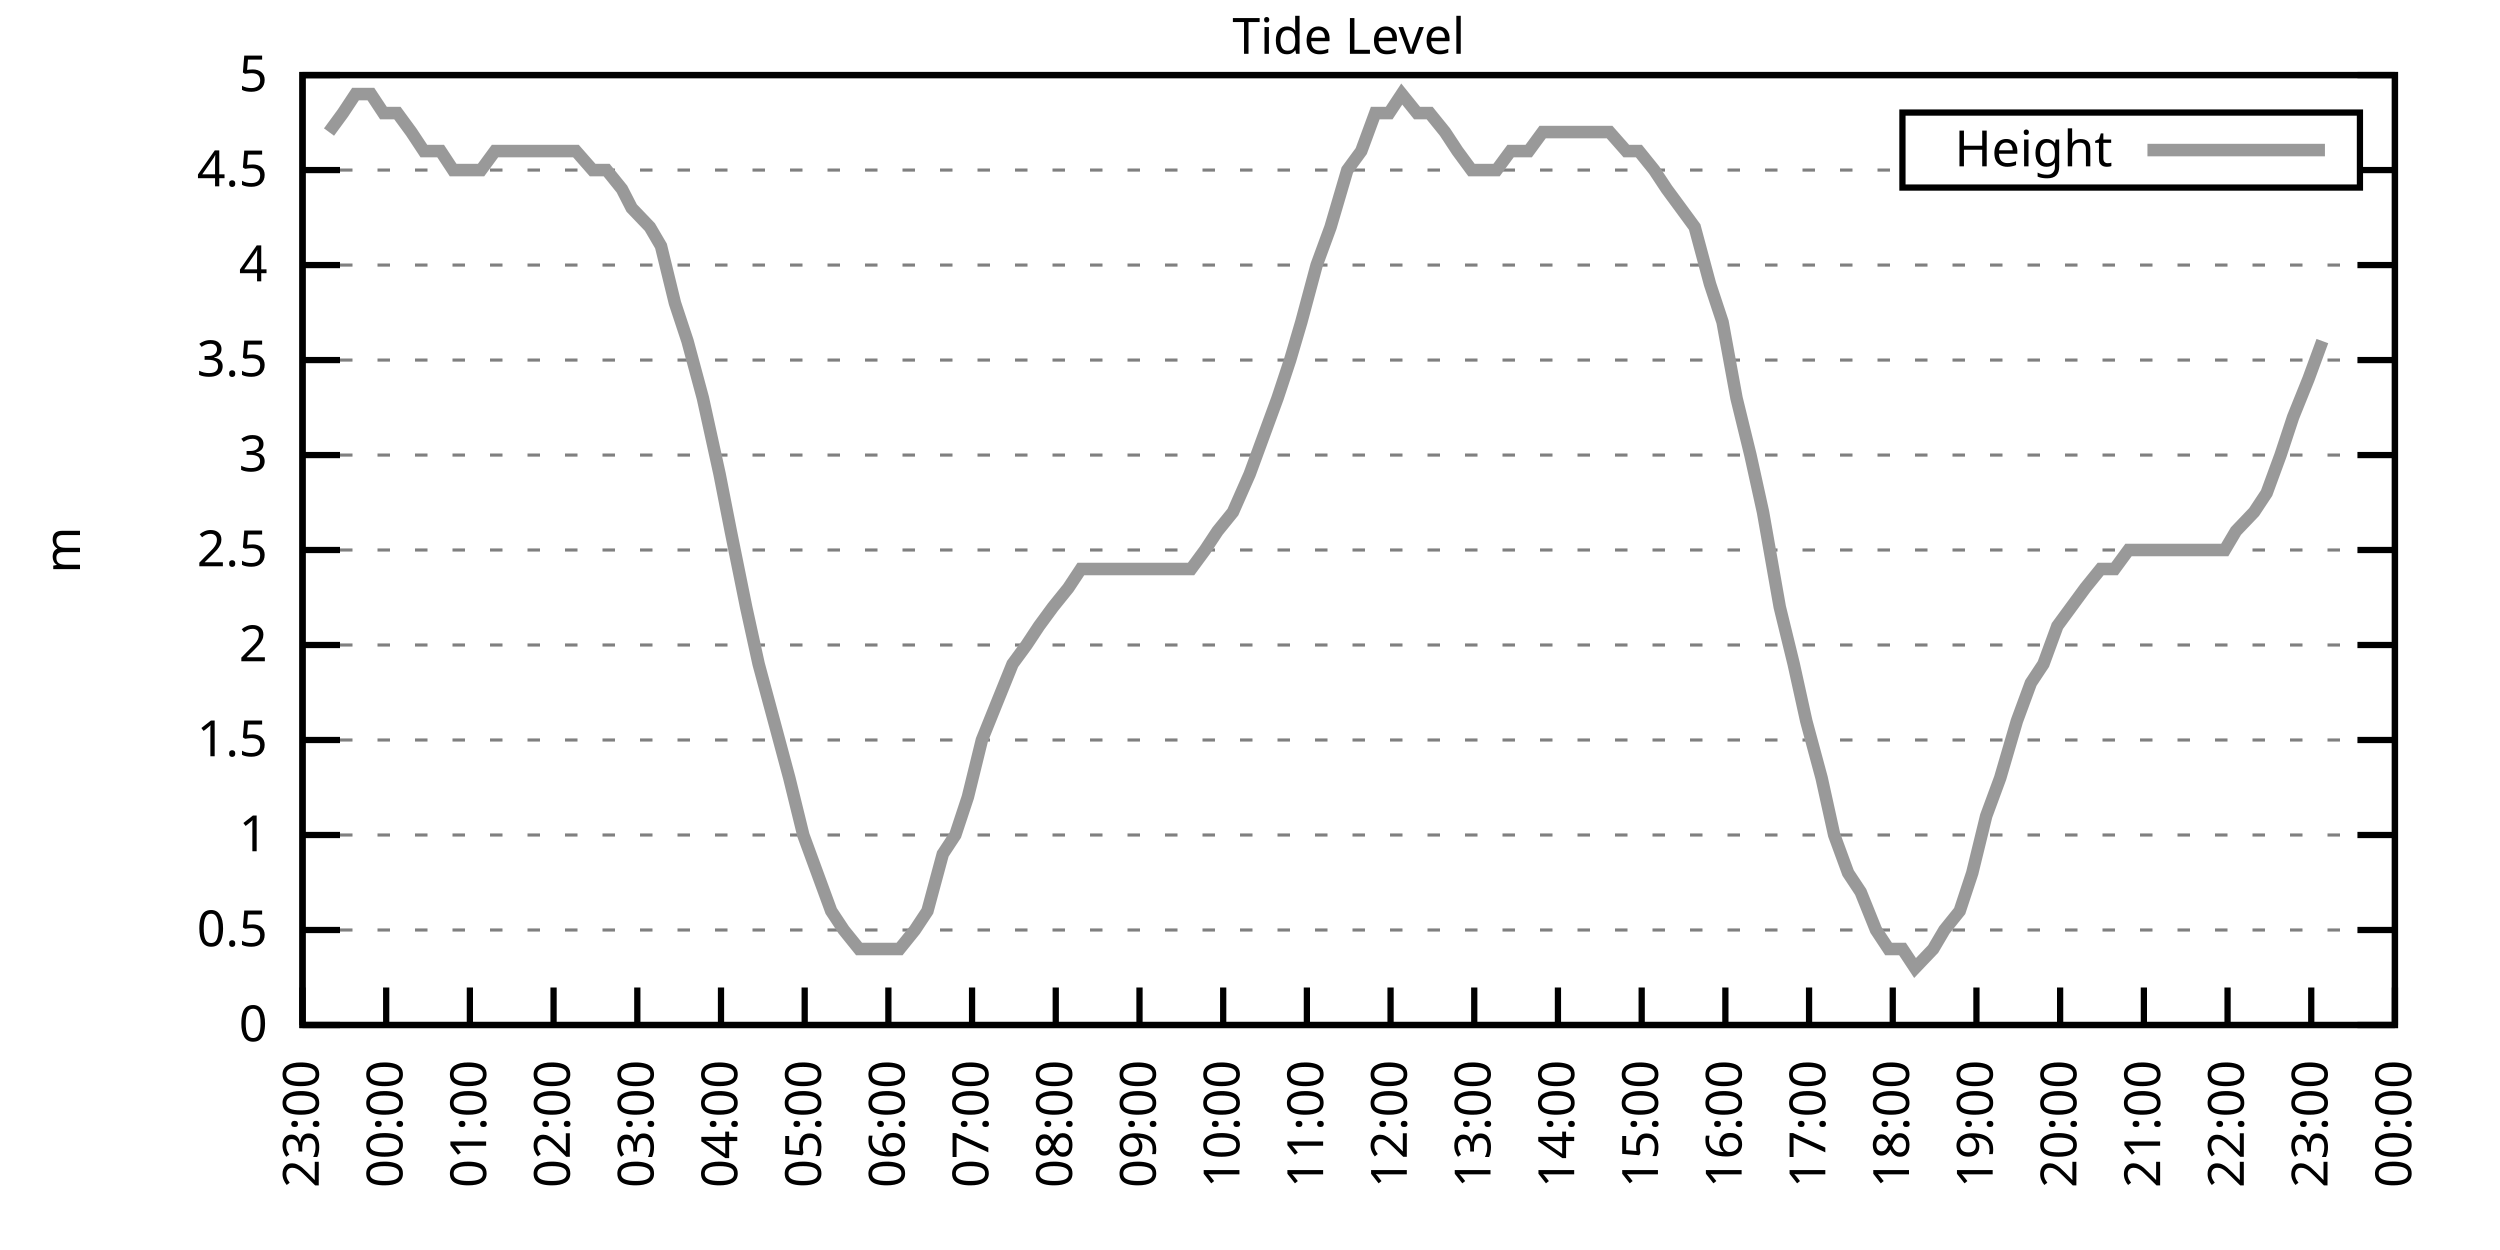
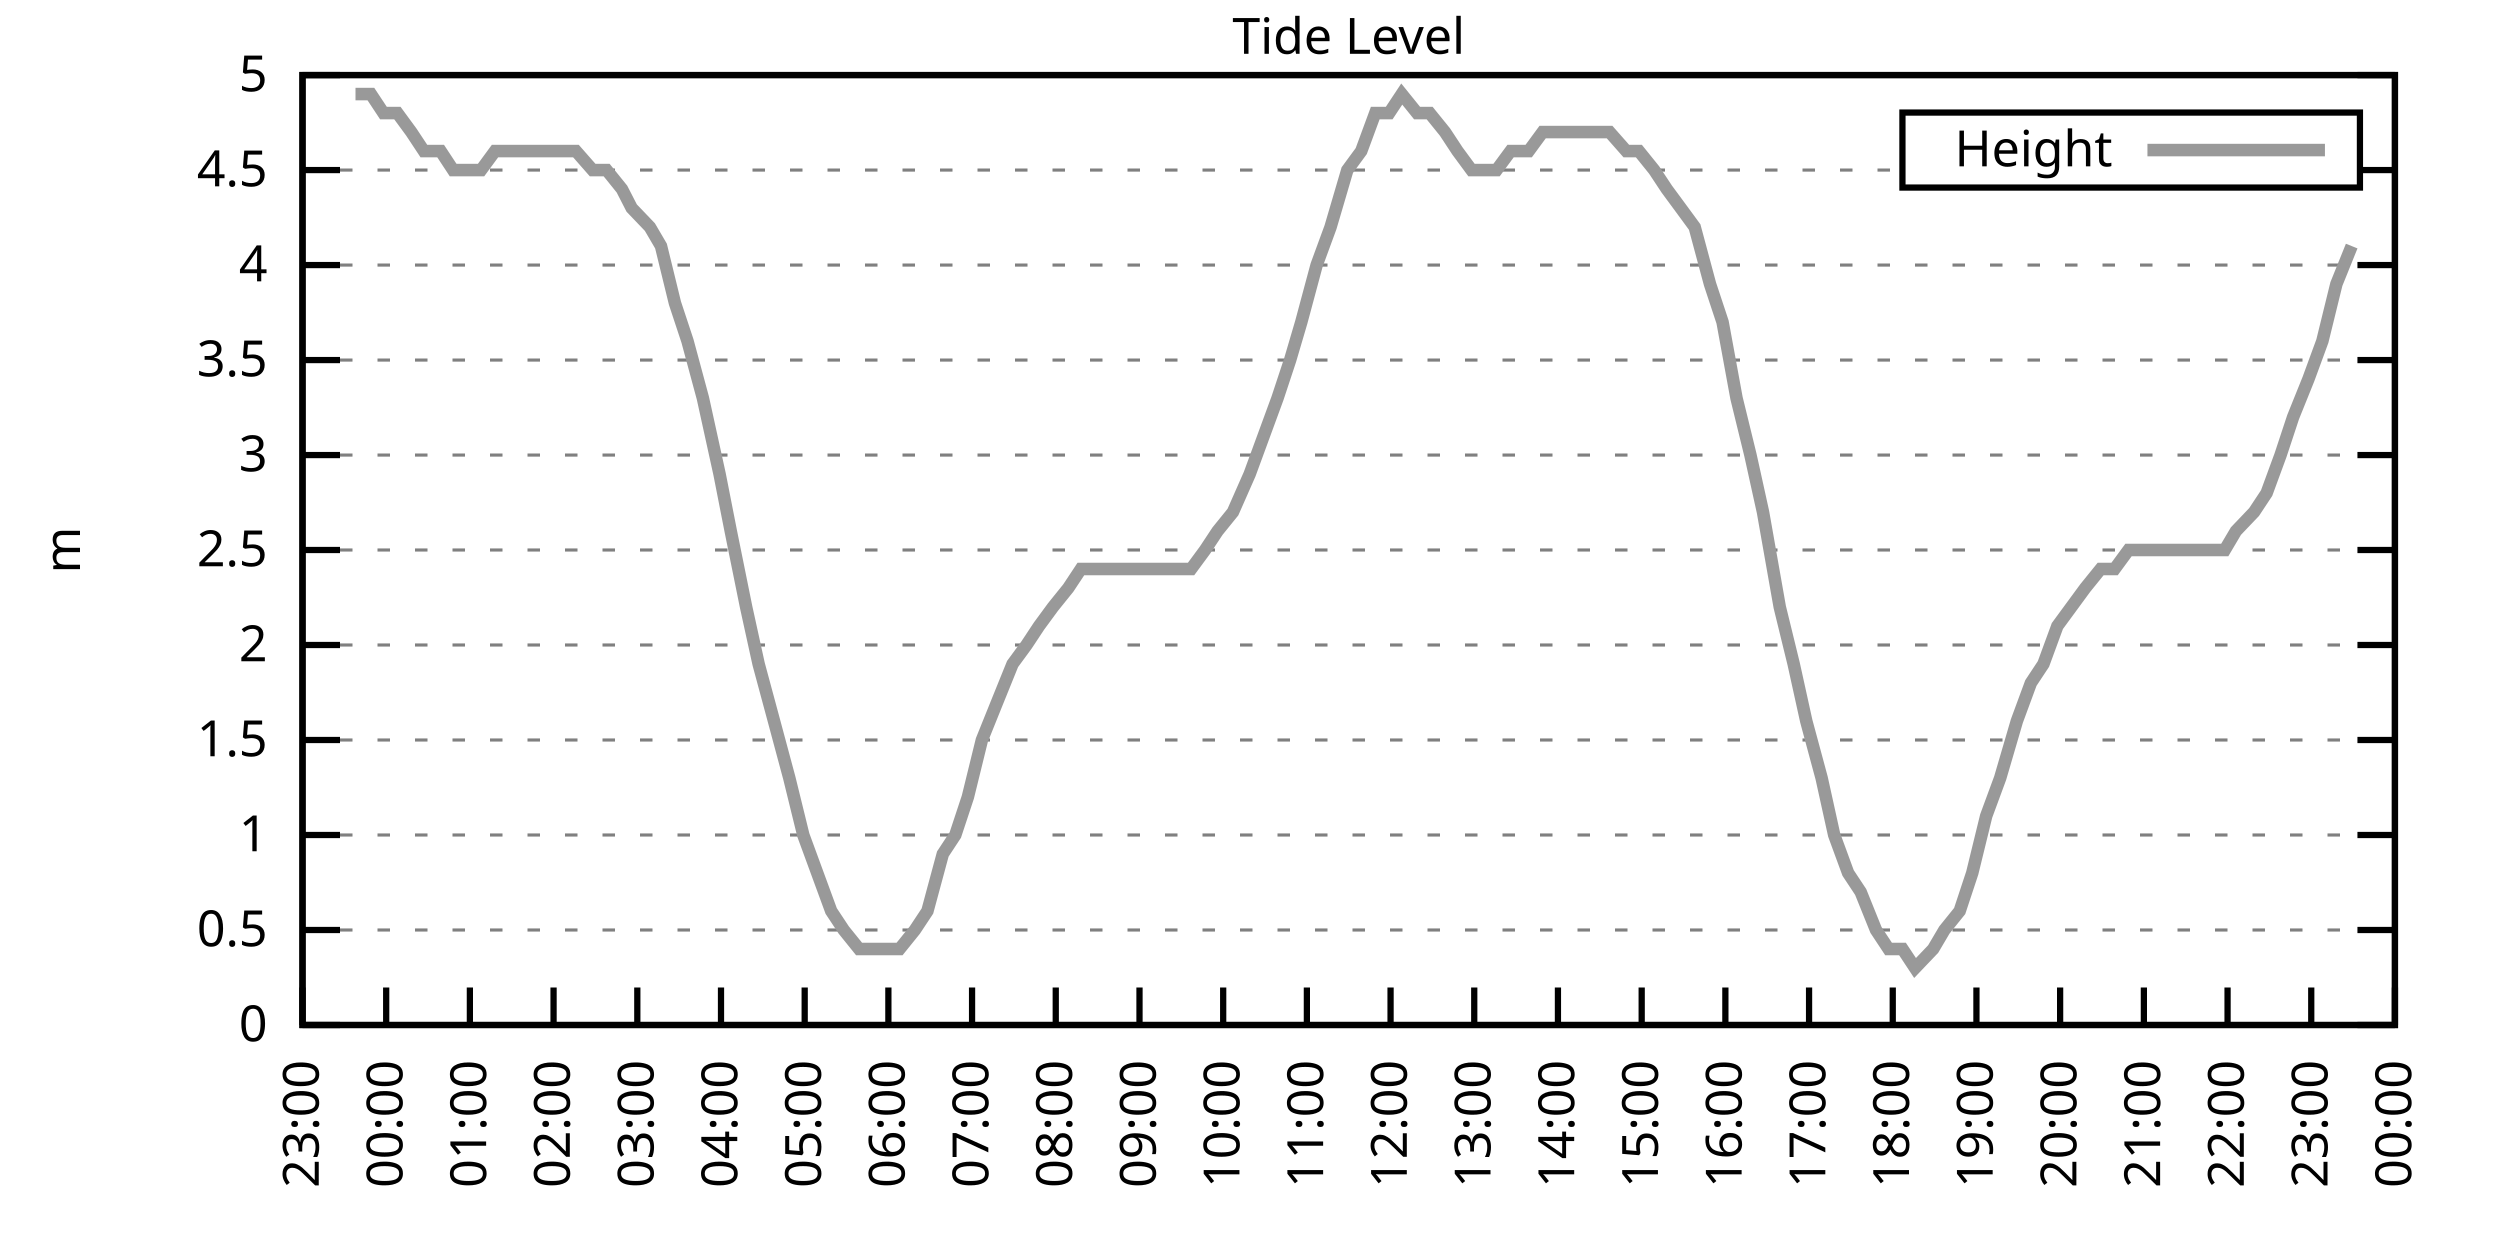
<svg xmlns="http://www.w3.org/2000/svg" xmlns:xlink="http://www.w3.org/1999/xlink" width="400" height="200" viewBox="0 0 400 200">
  <g id="gnuplot_canvas">
    <rect x="0" y="0" width="400" height="200" fill="none" />
    <defs>
      <circle id="gpDot" r="0.5" stroke-width="0.5" stroke="currentColor" />
      <path id="gpPt0" stroke-width="0.333" stroke="currentColor" d="M-1,0 h2 M0,-1 v2" />
      <path id="gpPt1" stroke-width="0.333" stroke="currentColor" d="M-1,-1 L1,1 M1,-1 L-1,1" />
      <path id="gpPt2" stroke-width="0.333" stroke="currentColor" d="M-1,0 L1,0 M0,-1 L0,1 M-1,-1 L1,1 M-1,1 L1,-1" />
      <rect id="gpPt3" stroke-width="0.333" stroke="currentColor" x="-1" y="-1" width="2" height="2" />
      <rect id="gpPt4" stroke-width="0.333" stroke="currentColor" fill="currentColor" x="-1" y="-1" width="2" height="2" />
      <circle id="gpPt5" stroke-width="0.333" stroke="currentColor" cx="0" cy="0" r="1" />
      <use xlink:href="#gpPt5" id="gpPt6" fill="currentColor" stroke="none" />
      <path id="gpPt7" stroke-width="0.333" stroke="currentColor" d="M0,-1.33 L-1.33,0.67 L1.33,0.67 z" />
      <use xlink:href="#gpPt7" id="gpPt8" fill="currentColor" stroke="none" />
      <use xlink:href="#gpPt7" id="gpPt9" stroke="currentColor" transform="rotate(180)" />
      <use xlink:href="#gpPt9" id="gpPt10" fill="currentColor" stroke="none" />
      <use xlink:href="#gpPt3" id="gpPt11" stroke="currentColor" transform="rotate(45)" />
      <use xlink:href="#gpPt11" id="gpPt12" fill="currentColor" stroke="none" />
      <path id="gpPt13" stroke-width="0.333" stroke="currentColor" d="M0,1.330 L1.265,0.411 L0.782,-1.067 L-0.782,-1.076 L-1.265,0.411 z" />
      <use xlink:href="#gpPt13" id="gpPt14" fill="currentColor" stroke="none" />
      <filter id="textbox" filterUnits="objectBoundingBox" x="0" y="0" height="1" width="1">
        <feFlood flood-color="white" flood-opacity="1" result="bgnd" />
        <feComposite in="SourceGraphic" in2="bgnd" operator="atop" />
      </filter>
      <filter id="greybox" filterUnits="objectBoundingBox" x="0" y="0" height="1" width="1">
        <feFlood flood-color="lightgrey" flood-opacity="1" result="grey" />
        <feComposite in="SourceGraphic" in2="grey" operator="atop" />
      </filter>
    </defs>
    <g fill="none" color="white" stroke="currentColor" stroke-width="1.00" stroke-linecap="butt" stroke-linejoin="miter">
</g>
    <g fill="none" color="black" stroke="currentColor" stroke-width="1.00" stroke-linecap="butt" stroke-linejoin="miter">
      <g stroke="none" shape-rendering="crispEdges">
        <polygon fill="rgb(255, 255, 255)" points="48.40,164.00 383.18,164.00 383.18,12.02 48.40,12.02 " />
      </g>
    </g>
    <g fill="none" color="black" stroke="currentColor" stroke-width="1.00" stroke-linecap="butt" stroke-linejoin="miter">
</g>
    <g fill="none" color="black" stroke="black" stroke-width="0.50" stroke-linecap="butt" stroke-linejoin="miter">
</g>
    <g fill="none" color="gray" stroke="currentColor" stroke-width="0.50" stroke-linecap="butt" stroke-linejoin="miter">
      <path stroke="gray" stroke-dasharray="2,4" class="gridline" d="M48.40,164.00 L383.19,164.00  " />
    </g>
    <g fill="none" color="gray" stroke="gray" stroke-width="1.00" stroke-linecap="butt" stroke-linejoin="miter">
</g>
    <g fill="none" color="black" stroke="currentColor" stroke-width="1.00" stroke-linecap="butt" stroke-linejoin="miter">
      <path stroke="black" d="M48.40,164.00 L54.40,164.00 M383.19,164.00 L377.19,164.00  " />
      <g transform="translate(42.80,166.60)" stroke="none" fill="black" font-family="Sans" font-size="8.00" text-anchor="end">
        <text>
          <tspan font-family="Sans"> 0</tspan>
        </text>
      </g>
    </g>
    <g fill="none" color="black" stroke="currentColor" stroke-width="1.00" stroke-linecap="butt" stroke-linejoin="miter">
</g>
    <g fill="none" color="black" stroke="black" stroke-width="0.50" stroke-linecap="butt" stroke-linejoin="miter">
</g>
    <g fill="none" color="gray" stroke="currentColor" stroke-width="0.50" stroke-linecap="butt" stroke-linejoin="miter">
      <path stroke="gray" stroke-dasharray="2,4" class="gridline" d="M48.40,148.80 L383.19,148.80  " />
    </g>
    <g fill="none" color="gray" stroke="gray" stroke-width="1.00" stroke-linecap="butt" stroke-linejoin="miter">
</g>
    <g fill="none" color="black" stroke="currentColor" stroke-width="1.00" stroke-linecap="butt" stroke-linejoin="miter">
      <path stroke="black" d="M48.40,148.80 L54.40,148.80 M383.19,148.80 L377.19,148.80  " />
      <g transform="translate(42.80,151.40)" stroke="none" fill="black" font-family="Sans" font-size="8.00" text-anchor="end">
        <text>
          <tspan font-family="Sans"> 0.5</tspan>
        </text>
      </g>
    </g>
    <g fill="none" color="black" stroke="currentColor" stroke-width="1.00" stroke-linecap="butt" stroke-linejoin="miter">
</g>
    <g fill="none" color="black" stroke="black" stroke-width="0.50" stroke-linecap="butt" stroke-linejoin="miter">
</g>
    <g fill="none" color="gray" stroke="currentColor" stroke-width="0.50" stroke-linecap="butt" stroke-linejoin="miter">
      <path stroke="gray" stroke-dasharray="2,4" class="gridline" d="M48.40,133.60 L383.19,133.60  " />
    </g>
    <g fill="none" color="gray" stroke="gray" stroke-width="1.00" stroke-linecap="butt" stroke-linejoin="miter">
</g>
    <g fill="none" color="black" stroke="currentColor" stroke-width="1.00" stroke-linecap="butt" stroke-linejoin="miter">
      <path stroke="black" d="M48.40,133.60 L54.40,133.60 M383.19,133.60 L377.19,133.60  " />
      <g transform="translate(42.80,136.20)" stroke="none" fill="black" font-family="Sans" font-size="8.00" text-anchor="end">
        <text>
          <tspan font-family="Sans"> 1</tspan>
        </text>
      </g>
    </g>
    <g fill="none" color="black" stroke="currentColor" stroke-width="1.00" stroke-linecap="butt" stroke-linejoin="miter">
</g>
    <g fill="none" color="black" stroke="black" stroke-width="0.50" stroke-linecap="butt" stroke-linejoin="miter">
</g>
    <g fill="none" color="gray" stroke="currentColor" stroke-width="0.50" stroke-linecap="butt" stroke-linejoin="miter">
      <path stroke="gray" stroke-dasharray="2,4" class="gridline" d="M48.40,118.40 L383.19,118.40  " />
    </g>
    <g fill="none" color="gray" stroke="gray" stroke-width="1.00" stroke-linecap="butt" stroke-linejoin="miter">
</g>
    <g fill="none" color="black" stroke="currentColor" stroke-width="1.00" stroke-linecap="butt" stroke-linejoin="miter">
      <path stroke="black" d="M48.40,118.40 L54.40,118.40 M383.19,118.40 L377.19,118.40  " />
      <g transform="translate(42.80,121.00)" stroke="none" fill="black" font-family="Sans" font-size="8.00" text-anchor="end">
        <text>
          <tspan font-family="Sans"> 1.5</tspan>
        </text>
      </g>
    </g>
    <g fill="none" color="black" stroke="currentColor" stroke-width="1.00" stroke-linecap="butt" stroke-linejoin="miter">
</g>
    <g fill="none" color="black" stroke="black" stroke-width="0.50" stroke-linecap="butt" stroke-linejoin="miter">
</g>
    <g fill="none" color="gray" stroke="currentColor" stroke-width="0.50" stroke-linecap="butt" stroke-linejoin="miter">
      <path stroke="gray" stroke-dasharray="2,4" class="gridline" d="M48.40,103.20 L383.19,103.20  " />
    </g>
    <g fill="none" color="gray" stroke="gray" stroke-width="1.00" stroke-linecap="butt" stroke-linejoin="miter">
</g>
    <g fill="none" color="black" stroke="currentColor" stroke-width="1.00" stroke-linecap="butt" stroke-linejoin="miter">
      <path stroke="black" d="M48.40,103.20 L54.40,103.20 M383.19,103.20 L377.19,103.20  " />
      <g transform="translate(42.80,105.80)" stroke="none" fill="black" font-family="Sans" font-size="8.00" text-anchor="end">
        <text>
          <tspan font-family="Sans"> 2</tspan>
        </text>
      </g>
    </g>
    <g fill="none" color="black" stroke="currentColor" stroke-width="1.00" stroke-linecap="butt" stroke-linejoin="miter">
</g>
    <g fill="none" color="black" stroke="black" stroke-width="0.50" stroke-linecap="butt" stroke-linejoin="miter">
</g>
    <g fill="none" color="gray" stroke="currentColor" stroke-width="0.50" stroke-linecap="butt" stroke-linejoin="miter">
      <path stroke="gray" stroke-dasharray="2,4" class="gridline" d="M48.40,88.00 L383.19,88.00  " />
    </g>
    <g fill="none" color="gray" stroke="gray" stroke-width="1.00" stroke-linecap="butt" stroke-linejoin="miter">
</g>
    <g fill="none" color="black" stroke="currentColor" stroke-width="1.00" stroke-linecap="butt" stroke-linejoin="miter">
      <path stroke="black" d="M48.40,88.00 L54.40,88.00 M383.19,88.00 L377.19,88.00  " />
      <g transform="translate(42.80,90.60)" stroke="none" fill="black" font-family="Sans" font-size="8.00" text-anchor="end">
        <text>
          <tspan font-family="Sans"> 2.5</tspan>
        </text>
      </g>
    </g>
    <g fill="none" color="black" stroke="currentColor" stroke-width="1.00" stroke-linecap="butt" stroke-linejoin="miter">
</g>
    <g fill="none" color="black" stroke="black" stroke-width="0.50" stroke-linecap="butt" stroke-linejoin="miter">
</g>
    <g fill="none" color="gray" stroke="currentColor" stroke-width="0.50" stroke-linecap="butt" stroke-linejoin="miter">
      <path stroke="gray" stroke-dasharray="2,4" class="gridline" d="M48.40,72.81 L383.19,72.81  " />
    </g>
    <g fill="none" color="gray" stroke="gray" stroke-width="1.00" stroke-linecap="butt" stroke-linejoin="miter">
</g>
    <g fill="none" color="black" stroke="currentColor" stroke-width="1.00" stroke-linecap="butt" stroke-linejoin="miter">
      <path stroke="black" d="M48.40,72.81 L54.40,72.81 M383.19,72.81 L377.19,72.81  " />
      <g transform="translate(42.80,75.41)" stroke="none" fill="black" font-family="Sans" font-size="8.00" text-anchor="end">
        <text>
          <tspan font-family="Sans"> 3</tspan>
        </text>
      </g>
    </g>
    <g fill="none" color="black" stroke="currentColor" stroke-width="1.00" stroke-linecap="butt" stroke-linejoin="miter">
</g>
    <g fill="none" color="black" stroke="black" stroke-width="0.50" stroke-linecap="butt" stroke-linejoin="miter">
</g>
    <g fill="none" color="gray" stroke="currentColor" stroke-width="0.50" stroke-linecap="butt" stroke-linejoin="miter">
      <path stroke="gray" stroke-dasharray="2,4" class="gridline" d="M48.40,57.61 L383.19,57.61  " />
    </g>
    <g fill="none" color="gray" stroke="gray" stroke-width="1.00" stroke-linecap="butt" stroke-linejoin="miter">
</g>
    <g fill="none" color="black" stroke="currentColor" stroke-width="1.00" stroke-linecap="butt" stroke-linejoin="miter">
      <path stroke="black" d="M48.40,57.61 L54.40,57.61 M383.19,57.61 L377.19,57.61  " />
      <g transform="translate(42.80,60.21)" stroke="none" fill="black" font-family="Sans" font-size="8.00" text-anchor="end">
        <text>
          <tspan font-family="Sans"> 3.5</tspan>
        </text>
      </g>
    </g>
    <g fill="none" color="black" stroke="currentColor" stroke-width="1.00" stroke-linecap="butt" stroke-linejoin="miter">
</g>
    <g fill="none" color="black" stroke="black" stroke-width="0.50" stroke-linecap="butt" stroke-linejoin="miter">
</g>
    <g fill="none" color="gray" stroke="currentColor" stroke-width="0.50" stroke-linecap="butt" stroke-linejoin="miter">
      <path stroke="gray" stroke-dasharray="2,4" class="gridline" d="M48.40,42.41 L383.19,42.41  " />
    </g>
    <g fill="none" color="gray" stroke="gray" stroke-width="1.00" stroke-linecap="butt" stroke-linejoin="miter">
</g>
    <g fill="none" color="black" stroke="currentColor" stroke-width="1.00" stroke-linecap="butt" stroke-linejoin="miter">
      <path stroke="black" d="M48.40,42.41 L54.40,42.41 M383.19,42.41 L377.19,42.41  " />
      <g transform="translate(42.80,45.01)" stroke="none" fill="black" font-family="Sans" font-size="8.00" text-anchor="end">
        <text>
          <tspan font-family="Sans"> 4</tspan>
        </text>
      </g>
    </g>
    <g fill="none" color="black" stroke="currentColor" stroke-width="1.00" stroke-linecap="butt" stroke-linejoin="miter">
</g>
    <g fill="none" color="black" stroke="black" stroke-width="0.50" stroke-linecap="butt" stroke-linejoin="miter">
</g>
    <g fill="none" color="gray" stroke="currentColor" stroke-width="0.50" stroke-linecap="butt" stroke-linejoin="miter">
      <path stroke="gray" stroke-dasharray="2,4" class="gridline" d="M48.40,27.21 L304.39,27.21 M377.59,27.21 L383.19,27.21  " />
    </g>
    <g fill="none" color="gray" stroke="gray" stroke-width="1.00" stroke-linecap="butt" stroke-linejoin="miter">
</g>
    <g fill="none" color="black" stroke="currentColor" stroke-width="1.00" stroke-linecap="butt" stroke-linejoin="miter">
      <path stroke="black" d="M48.40,27.21 L54.40,27.21 M383.19,27.21 L377.19,27.21  " />
      <g transform="translate(42.80,29.81)" stroke="none" fill="black" font-family="Sans" font-size="8.00" text-anchor="end">
        <text>
          <tspan font-family="Sans"> 4.5</tspan>
        </text>
      </g>
    </g>
    <g fill="none" color="black" stroke="currentColor" stroke-width="1.00" stroke-linecap="butt" stroke-linejoin="miter">
</g>
    <g fill="none" color="black" stroke="black" stroke-width="0.50" stroke-linecap="butt" stroke-linejoin="miter">
</g>
    <g fill="none" color="gray" stroke="currentColor" stroke-width="0.50" stroke-linecap="butt" stroke-linejoin="miter">
      <path stroke="gray" stroke-dasharray="2,4" class="gridline" d="M48.40,12.01 L383.19,12.01  " />
    </g>
    <g fill="none" color="gray" stroke="gray" stroke-width="1.00" stroke-linecap="butt" stroke-linejoin="miter">
</g>
    <g fill="none" color="black" stroke="currentColor" stroke-width="1.00" stroke-linecap="butt" stroke-linejoin="miter">
      <path stroke="black" d="M48.40,12.01 L54.40,12.01 M383.19,12.01 L377.19,12.01  " />
      <g transform="translate(42.80,14.61)" stroke="none" fill="black" font-family="Sans" font-size="8.00" text-anchor="end">
        <text>
          <tspan font-family="Sans"> 5</tspan>
        </text>
      </g>
    </g>
    <g fill="none" color="black" stroke="currentColor" stroke-width="1.00" stroke-linecap="butt" stroke-linejoin="miter">
      <path stroke="black" d="M48.40,164.00 L48.40,158.00  " />
      <g transform="translate(51.00,169.60) rotate(270.00)" stroke="none" fill="black" font-family="Sans" font-size="8.00" text-anchor="end">
        <text>
          <tspan font-family="Sans">23:00</tspan>
        </text>
      </g>
    </g>
    <g fill="none" color="black" stroke="currentColor" stroke-width="1.00" stroke-linecap="butt" stroke-linejoin="miter">
      <path stroke="black" d="M61.79,164.00 L61.79,158.00  " />
      <g transform="translate(64.39,169.60) rotate(270.00)" stroke="none" fill="black" font-family="Sans" font-size="8.00" text-anchor="end">
        <text>
          <tspan font-family="Sans">00:00</tspan>
        </text>
      </g>
    </g>
    <g fill="none" color="black" stroke="currentColor" stroke-width="1.00" stroke-linecap="butt" stroke-linejoin="miter">
      <path stroke="black" d="M75.18,164.00 L75.18,158.00  " />
      <g transform="translate(77.78,169.60) rotate(270.00)" stroke="none" fill="black" font-family="Sans" font-size="8.00" text-anchor="end">
        <text>
          <tspan font-family="Sans">01:00</tspan>
        </text>
      </g>
    </g>
    <g fill="none" color="black" stroke="currentColor" stroke-width="1.00" stroke-linecap="butt" stroke-linejoin="miter">
      <path stroke="black" d="M88.57,164.00 L88.57,158.00  " />
      <g transform="translate(91.17,169.60) rotate(270.00)" stroke="none" fill="black" font-family="Sans" font-size="8.00" text-anchor="end">
        <text>
          <tspan font-family="Sans">02:00</tspan>
        </text>
      </g>
    </g>
    <g fill="none" color="black" stroke="currentColor" stroke-width="1.00" stroke-linecap="butt" stroke-linejoin="miter">
      <path stroke="black" d="M101.97,164.00 L101.97,158.00  " />
      <g transform="translate(104.57,169.60) rotate(270.00)" stroke="none" fill="black" font-family="Sans" font-size="8.00" text-anchor="end">
        <text>
          <tspan font-family="Sans">03:00</tspan>
        </text>
      </g>
    </g>
    <g fill="none" color="black" stroke="currentColor" stroke-width="1.00" stroke-linecap="butt" stroke-linejoin="miter">
      <path stroke="black" d="M115.36,164.00 L115.36,158.00  " />
      <g transform="translate(117.96,169.60) rotate(270.00)" stroke="none" fill="black" font-family="Sans" font-size="8.00" text-anchor="end">
        <text>
          <tspan font-family="Sans">04:00</tspan>
        </text>
      </g>
    </g>
    <g fill="none" color="black" stroke="currentColor" stroke-width="1.00" stroke-linecap="butt" stroke-linejoin="miter">
      <path stroke="black" d="M128.75,164.00 L128.75,158.00  " />
      <g transform="translate(131.35,169.60) rotate(270.00)" stroke="none" fill="black" font-family="Sans" font-size="8.00" text-anchor="end">
        <text>
          <tspan font-family="Sans">05:00</tspan>
        </text>
      </g>
    </g>
    <g fill="none" color="black" stroke="currentColor" stroke-width="1.00" stroke-linecap="butt" stroke-linejoin="miter">
      <path stroke="black" d="M142.14,164.00 L142.14,158.00  " />
      <g transform="translate(144.74,169.60) rotate(270.00)" stroke="none" fill="black" font-family="Sans" font-size="8.00" text-anchor="end">
        <text>
          <tspan font-family="Sans">06:00</tspan>
        </text>
      </g>
    </g>
    <g fill="none" color="black" stroke="currentColor" stroke-width="1.00" stroke-linecap="butt" stroke-linejoin="miter">
      <path stroke="black" d="M155.53,164.00 L155.53,158.00  " />
      <g transform="translate(158.13,169.60) rotate(270.00)" stroke="none" fill="black" font-family="Sans" font-size="8.00" text-anchor="end">
        <text>
          <tspan font-family="Sans">07:00</tspan>
        </text>
      </g>
    </g>
    <g fill="none" color="black" stroke="currentColor" stroke-width="1.00" stroke-linecap="butt" stroke-linejoin="miter">
      <path stroke="black" d="M168.92,164.00 L168.92,158.00  " />
      <g transform="translate(171.52,169.60) rotate(270.00)" stroke="none" fill="black" font-family="Sans" font-size="8.00" text-anchor="end">
        <text>
          <tspan font-family="Sans">08:00</tspan>
        </text>
      </g>
    </g>
    <g fill="none" color="black" stroke="currentColor" stroke-width="1.00" stroke-linecap="butt" stroke-linejoin="miter">
      <path stroke="black" d="M182.32,164.00 L182.32,158.00  " />
      <g transform="translate(184.92,169.60) rotate(270.00)" stroke="none" fill="black" font-family="Sans" font-size="8.00" text-anchor="end">
        <text>
          <tspan font-family="Sans">09:00</tspan>
        </text>
      </g>
    </g>
    <g fill="none" color="black" stroke="currentColor" stroke-width="1.00" stroke-linecap="butt" stroke-linejoin="miter">
      <path stroke="black" d="M195.71,164.00 L195.71,158.00  " />
      <g transform="translate(198.31,169.60) rotate(270.00)" stroke="none" fill="black" font-family="Sans" font-size="8.00" text-anchor="end">
        <text>
          <tspan font-family="Sans">10:00</tspan>
        </text>
      </g>
    </g>
    <g fill="none" color="black" stroke="currentColor" stroke-width="1.00" stroke-linecap="butt" stroke-linejoin="miter">
      <path stroke="black" d="M209.10,164.00 L209.10,158.00  " />
      <g transform="translate(211.70,169.60) rotate(270.00)" stroke="none" fill="black" font-family="Sans" font-size="8.00" text-anchor="end">
        <text>
          <tspan font-family="Sans">11:00</tspan>
        </text>
      </g>
    </g>
    <g fill="none" color="black" stroke="currentColor" stroke-width="1.00" stroke-linecap="butt" stroke-linejoin="miter">
      <path stroke="black" d="M222.49,164.00 L222.49,158.00  " />
      <g transform="translate(225.09,169.60) rotate(270.00)" stroke="none" fill="black" font-family="Sans" font-size="8.00" text-anchor="end">
        <text>
          <tspan font-family="Sans">12:00</tspan>
        </text>
      </g>
    </g>
    <g fill="none" color="black" stroke="currentColor" stroke-width="1.00" stroke-linecap="butt" stroke-linejoin="miter">
      <path stroke="black" d="M235.88,164.00 L235.88,158.00  " />
      <g transform="translate(238.48,169.60) rotate(270.00)" stroke="none" fill="black" font-family="Sans" font-size="8.00" text-anchor="end">
        <text>
          <tspan font-family="Sans">13:00</tspan>
        </text>
      </g>
    </g>
    <g fill="none" color="black" stroke="currentColor" stroke-width="1.00" stroke-linecap="butt" stroke-linejoin="miter">
      <path stroke="black" d="M249.27,164.00 L249.27,158.00  " />
      <g transform="translate(251.87,169.60) rotate(270.00)" stroke="none" fill="black" font-family="Sans" font-size="8.00" text-anchor="end">
        <text>
          <tspan font-family="Sans">14:00</tspan>
        </text>
      </g>
    </g>
    <g fill="none" color="black" stroke="currentColor" stroke-width="1.00" stroke-linecap="butt" stroke-linejoin="miter">
      <path stroke="black" d="M262.67,164.00 L262.67,158.00  " />
      <g transform="translate(265.27,169.60) rotate(270.00)" stroke="none" fill="black" font-family="Sans" font-size="8.00" text-anchor="end">
        <text>
          <tspan font-family="Sans">15:00</tspan>
        </text>
      </g>
    </g>
    <g fill="none" color="black" stroke="currentColor" stroke-width="1.00" stroke-linecap="butt" stroke-linejoin="miter">
      <path stroke="black" d="M276.06,164.00 L276.06,158.00  " />
      <g transform="translate(278.66,169.60) rotate(270.00)" stroke="none" fill="black" font-family="Sans" font-size="8.00" text-anchor="end">
        <text>
          <tspan font-family="Sans">16:00</tspan>
        </text>
      </g>
    </g>
    <g fill="none" color="black" stroke="currentColor" stroke-width="1.00" stroke-linecap="butt" stroke-linejoin="miter">
      <path stroke="black" d="M289.45,164.00 L289.45,158.00  " />
      <g transform="translate(292.05,169.60) rotate(270.00)" stroke="none" fill="black" font-family="Sans" font-size="8.00" text-anchor="end">
        <text>
          <tspan font-family="Sans">17:00</tspan>
        </text>
      </g>
    </g>
    <g fill="none" color="black" stroke="currentColor" stroke-width="1.00" stroke-linecap="butt" stroke-linejoin="miter">
      <path stroke="black" d="M302.84,164.00 L302.84,158.00  " />
      <g transform="translate(305.44,169.60) rotate(270.00)" stroke="none" fill="black" font-family="Sans" font-size="8.00" text-anchor="end">
        <text>
          <tspan font-family="Sans">18:00</tspan>
        </text>
      </g>
    </g>
    <g fill="none" color="black" stroke="currentColor" stroke-width="1.00" stroke-linecap="butt" stroke-linejoin="miter">
      <path stroke="black" d="M316.23,164.00 L316.23,158.00  " />
      <g transform="translate(318.83,169.60) rotate(270.00)" stroke="none" fill="black" font-family="Sans" font-size="8.00" text-anchor="end">
        <text>
          <tspan font-family="Sans">19:00</tspan>
        </text>
      </g>
    </g>
    <g fill="none" color="black" stroke="currentColor" stroke-width="1.00" stroke-linecap="butt" stroke-linejoin="miter">
      <path stroke="black" d="M329.62,164.00 L329.62,158.00  " />
      <g transform="translate(332.22,169.60) rotate(270.00)" stroke="none" fill="black" font-family="Sans" font-size="8.00" text-anchor="end">
        <text>
          <tspan font-family="Sans">20:00</tspan>
        </text>
      </g>
    </g>
    <g fill="none" color="black" stroke="currentColor" stroke-width="1.00" stroke-linecap="butt" stroke-linejoin="miter">
      <path stroke="black" d="M343.02,164.00 L343.02,158.00  " />
      <g transform="translate(345.62,169.60) rotate(270.00)" stroke="none" fill="black" font-family="Sans" font-size="8.00" text-anchor="end">
        <text>
          <tspan font-family="Sans">21:00</tspan>
        </text>
      </g>
    </g>
    <g fill="none" color="black" stroke="currentColor" stroke-width="1.00" stroke-linecap="butt" stroke-linejoin="miter">
      <path stroke="black" d="M356.41,164.00 L356.41,158.00  " />
      <g transform="translate(359.01,169.60) rotate(270.00)" stroke="none" fill="black" font-family="Sans" font-size="8.00" text-anchor="end">
        <text>
          <tspan font-family="Sans">22:00</tspan>
        </text>
      </g>
    </g>
    <g fill="none" color="black" stroke="currentColor" stroke-width="1.00" stroke-linecap="butt" stroke-linejoin="miter">
      <path stroke="black" d="M369.80,164.00 L369.80,158.00  " />
      <g transform="translate(372.40,169.60) rotate(270.00)" stroke="none" fill="black" font-family="Sans" font-size="8.00" text-anchor="end">
        <text>
          <tspan font-family="Sans">23:00</tspan>
        </text>
      </g>
    </g>
    <g fill="none" color="black" stroke="currentColor" stroke-width="1.00" stroke-linecap="butt" stroke-linejoin="miter">
      <path stroke="black" d="M383.19,164.00 L383.19,158.00  " />
      <g transform="translate(385.79,169.60) rotate(270.00)" stroke="none" fill="black" font-family="Sans" font-size="8.00" text-anchor="end">
        <text>
          <tspan font-family="Sans">00:00</tspan>
        </text>
      </g>
    </g>
    <g fill="none" color="black" stroke="currentColor" stroke-width="1.00" stroke-linecap="butt" stroke-linejoin="miter">
</g>
    <g fill="none" color="black" stroke="currentColor" stroke-width="1.00" stroke-linecap="butt" stroke-linejoin="miter">
      <path stroke="black" d="M48.40,12.01 L48.40,164.00 L383.19,164.00 L383.19,12.01 L48.40,12.01 Z  " />
    </g>
    <g fill="none" color="black" stroke="currentColor" stroke-width="1.00" stroke-linecap="butt" stroke-linejoin="miter">
</g>
    <g fill="none" color="black" stroke="currentColor" stroke-width="1.00" stroke-linecap="butt" stroke-linejoin="miter">
      <path stroke="black" d="M304.39,30.01 L304.39,18.01 L377.59,18.01 L377.59,30.01 L304.39,30.01 Z  " />
    </g>
    <g id="Tide_level_plot_1">
      <g fill="none" color="white" stroke="black" stroke-width="2.00" stroke-linecap="butt" stroke-linejoin="miter">
</g>
      <g fill="none" color="black" stroke="currentColor" stroke-width="2.00" stroke-linecap="butt" stroke-linejoin="miter">
        <g transform="translate(337.99,26.61)" stroke="none" fill="black" font-family="Sans" font-size="8.00" text-anchor="end">
          <text>
            <tspan font-family="Sans">Height</tspan>
          </text>
        </g>
      </g>
      <g fill="none" color="black" stroke="currentColor" stroke-width="2.00" stroke-linecap="butt" stroke-linejoin="miter">
-         <path stroke="rgb(153, 153, 153)" d="M343.59,24.01 L371.99,24.01 M52.64,21.13 L54.87,18.09 L56.88,15.05 L59.34,15.05 L61.35,18.09 L63.58,18.09   L65.81,21.13 L67.82,24.17 L70.50,24.17 L72.50,27.21 L74.29,27.21 L76.97,27.21 L79.20,24.17 L80.99,24.17   L83.44,24.17 L85.90,24.17 L87.91,24.17 L90.14,24.17 L92.15,24.17 L94.82,27.21 L97.06,27.21 L99.51,30.25   L101.07,33.29 L103.98,36.33 L105.76,39.37 L107.99,48.49 L110.00,54.57 L112.46,63.69 L115.13,75.85 L116.92,84.97   L119.38,97.12 L121.38,106.24 L123.84,115.36 L126.29,124.48 L128.53,133.60 L130.76,139.68 L132.99,145.76 L135.00,148.80   L137.45,151.84 L139.69,151.84 L141.69,151.84 L143.93,151.84 L146.38,148.80 L148.39,145.76 L150.85,136.64 L152.85,133.60   L154.86,127.52 L157.10,118.40 L159.55,112.32 L162.01,106.24 L164.24,103.20 L166.25,100.16 L168.48,97.12 L170.93,94.08   L172.94,91.04 L174.95,91.04 L177.63,91.04 L179.64,91.04 L181.42,91.04 L183.88,91.04 L186.33,91.04 L188.57,91.04   L190.57,91.04 L192.81,88.00 L194.81,84.97 L197.27,81.93 L199.95,75.85 L202.18,69.77 L204.41,63.69 L206.42,57.61   L208.21,51.53 L210.66,42.41 L212.89,36.33 L215.57,27.21 L217.80,24.17 L220.04,18.09 L222.27,18.09 L224.28,15.05   L226.73,18.09 L228.74,18.09 L231.20,21.13 L233.20,24.17 L235.44,27.21 L237.89,27.21 L239.45,27.21 L241.69,24.17   L244.59,24.17 L246.82,21.13 L249.05,21.13 L250.61,21.13 L253.07,21.13 L255.75,21.13 L257.53,21.13 L260.21,24.17   L262.22,24.17 L264.67,27.21 L266.68,30.25 L268.92,33.29 L271.15,36.33 L273.60,45.45 L275.61,51.53 L277.84,63.69   L280.07,72.81 L282.08,81.93 L284.76,97.12 L286.99,106.24 L289.00,115.36 L291.46,124.48 L293.47,133.60 L295.70,139.68   L297.71,142.72 L300.16,148.80 L302.17,151.84 L304.40,151.84 L306.41,154.88 L309.31,151.84 L311.10,148.80 L313.55,145.76   L315.56,139.68 L317.79,130.56 L320.03,124.48 L322.70,115.36 L324.94,109.28 L326.95,106.24 L329.18,100.16 L331.41,97.12   L333.64,94.08 L336.10,91.04 L338.33,91.04 L340.56,88.00 L342.79,88.00 L345.02,88.00 L347.03,88.00 L349.26,88.00   L351.27,88.00 L353.95,88.00 L355.96,88.00 L357.75,84.97 L360.65,81.93 L362.66,78.89 L364.89,72.81 L366.90,66.73   L369.35,60.65 L371.58,54.57  " />
+         <path stroke="rgb(153, 153, 153)" d="M343.59,24.01 L371.99,24.01 M56.88,15.05 L59.34,15.05 L61.35,18.09 L63.58,18.09 L65.81,21.13 L67.82,24.17   L70.50,24.17 L72.50,27.21 L74.29,27.21 L76.97,27.21 L79.20,24.17 L80.99,24.17 L83.44,24.17 L85.90,24.17   L87.91,24.17 L90.14,24.17 L92.15,24.17 L94.82,27.21 L97.06,27.21 L99.51,30.25 L101.07,33.29 L103.98,36.33   L105.76,39.37 L107.99,48.49 L110.00,54.57 L112.46,63.69 L115.13,75.85 L116.92,84.97 L119.38,97.12 L121.38,106.24   L123.84,115.36 L126.29,124.48 L128.53,133.60 L130.76,139.68 L132.99,145.76 L135.00,148.80 L137.45,151.84 L139.69,151.84   L141.69,151.84 L143.93,151.84 L146.38,148.80 L148.39,145.76 L150.85,136.64 L152.85,133.60 L154.86,127.52 L157.10,118.40   L159.55,112.32 L162.01,106.24 L164.24,103.20 L166.25,100.16 L168.48,97.12 L170.93,94.08 L172.94,91.04 L174.95,91.04   L177.63,91.04 L179.64,91.04 L181.42,91.04 L183.88,91.04 L186.33,91.04 L188.57,91.04 L190.57,91.04 L192.81,88.00   L194.81,84.97 L197.27,81.93 L199.95,75.85 L202.18,69.77 L204.41,63.69 L206.42,57.61 L208.21,51.53 L210.66,42.41   L212.89,36.33 L215.57,27.21 L217.80,24.17 L220.04,18.09 L222.27,18.09 L224.28,15.05 L226.73,18.09 L228.74,18.09   L231.20,21.13 L233.20,24.17 L235.44,27.21 L237.89,27.21 L239.45,27.21 L241.69,24.17 L244.59,24.17 L246.82,21.13   L249.05,21.13 L250.61,21.13 L253.07,21.13 L255.75,21.13 L257.53,21.13 L260.21,24.17 L262.22,24.17 L264.67,27.21   L266.68,30.25 L268.92,33.29 L271.15,36.33 L273.60,45.45 L275.61,51.53 L277.84,63.69 L280.07,72.81 L282.08,81.93   L284.76,97.12 L286.99,106.24 L289.00,115.36 L291.46,124.48 L293.47,133.60 L295.70,139.68 L297.71,142.72 L300.16,148.80   L302.17,151.84 L304.40,151.84 L306.41,154.88 L309.31,151.84 L311.10,148.80 L313.55,145.76 L315.56,139.68 L317.79,130.56   L320.03,124.48 L322.70,115.36 L324.94,109.28 L326.95,106.24 L329.18,100.16 L331.41,97.12 L333.64,94.08 L336.10,91.04   L338.33,91.04 L340.56,88.00 L342.79,88.00 L345.02,88.00 L347.03,88.00 L349.26,88.00 L351.27,88.00 L353.95,88.00   L355.96,88.00 L357.75,84.97 L360.65,81.93 L362.66,78.89 L364.89,72.81 L366.90,66.73 L369.35,60.65 L371.58,54.57   L373.82,45.45 L376.27,39.37  " />
      </g>
    </g>
    <g fill="none" color="black" stroke="currentColor" stroke-width="2.00" stroke-linecap="butt" stroke-linejoin="miter">
</g>
    <g fill="none" color="black" stroke="black" stroke-width="1.00" stroke-linecap="butt" stroke-linejoin="miter">
</g>
    <g fill="none" color="black" stroke="currentColor" stroke-width="1.00" stroke-linecap="butt" stroke-linejoin="miter">
      <path stroke="black" d="M48.40,12.01 L48.40,164.00 L383.19,164.00 L383.19,12.01 L48.40,12.01 Z  " />
      <g transform="translate(12.80,88.01) rotate(270.00)" stroke="none" fill="black" font-family="Sans" font-size="8.00" text-anchor="middle">
        <text>
          <tspan font-family="Sans">m</tspan>
        </text>
      </g>
    </g>
    <g fill="none" color="black" stroke="currentColor" stroke-width="1.00" stroke-linecap="butt" stroke-linejoin="miter">
</g>
    <g fill="none" color="black" stroke="currentColor" stroke-width="1.00" stroke-linecap="butt" stroke-linejoin="miter">
      <g transform="translate(215.79,8.61)" stroke="none" fill="black" font-family="Sans" font-size="8.00" text-anchor="middle">
        <text>
          <tspan font-family="Sans">Tide Level</tspan>
        </text>
      </g>
    </g>
    <g fill="none" color="black" stroke="currentColor" stroke-width="1.00" stroke-linecap="butt" stroke-linejoin="miter">
</g>
  </g>
</svg>
